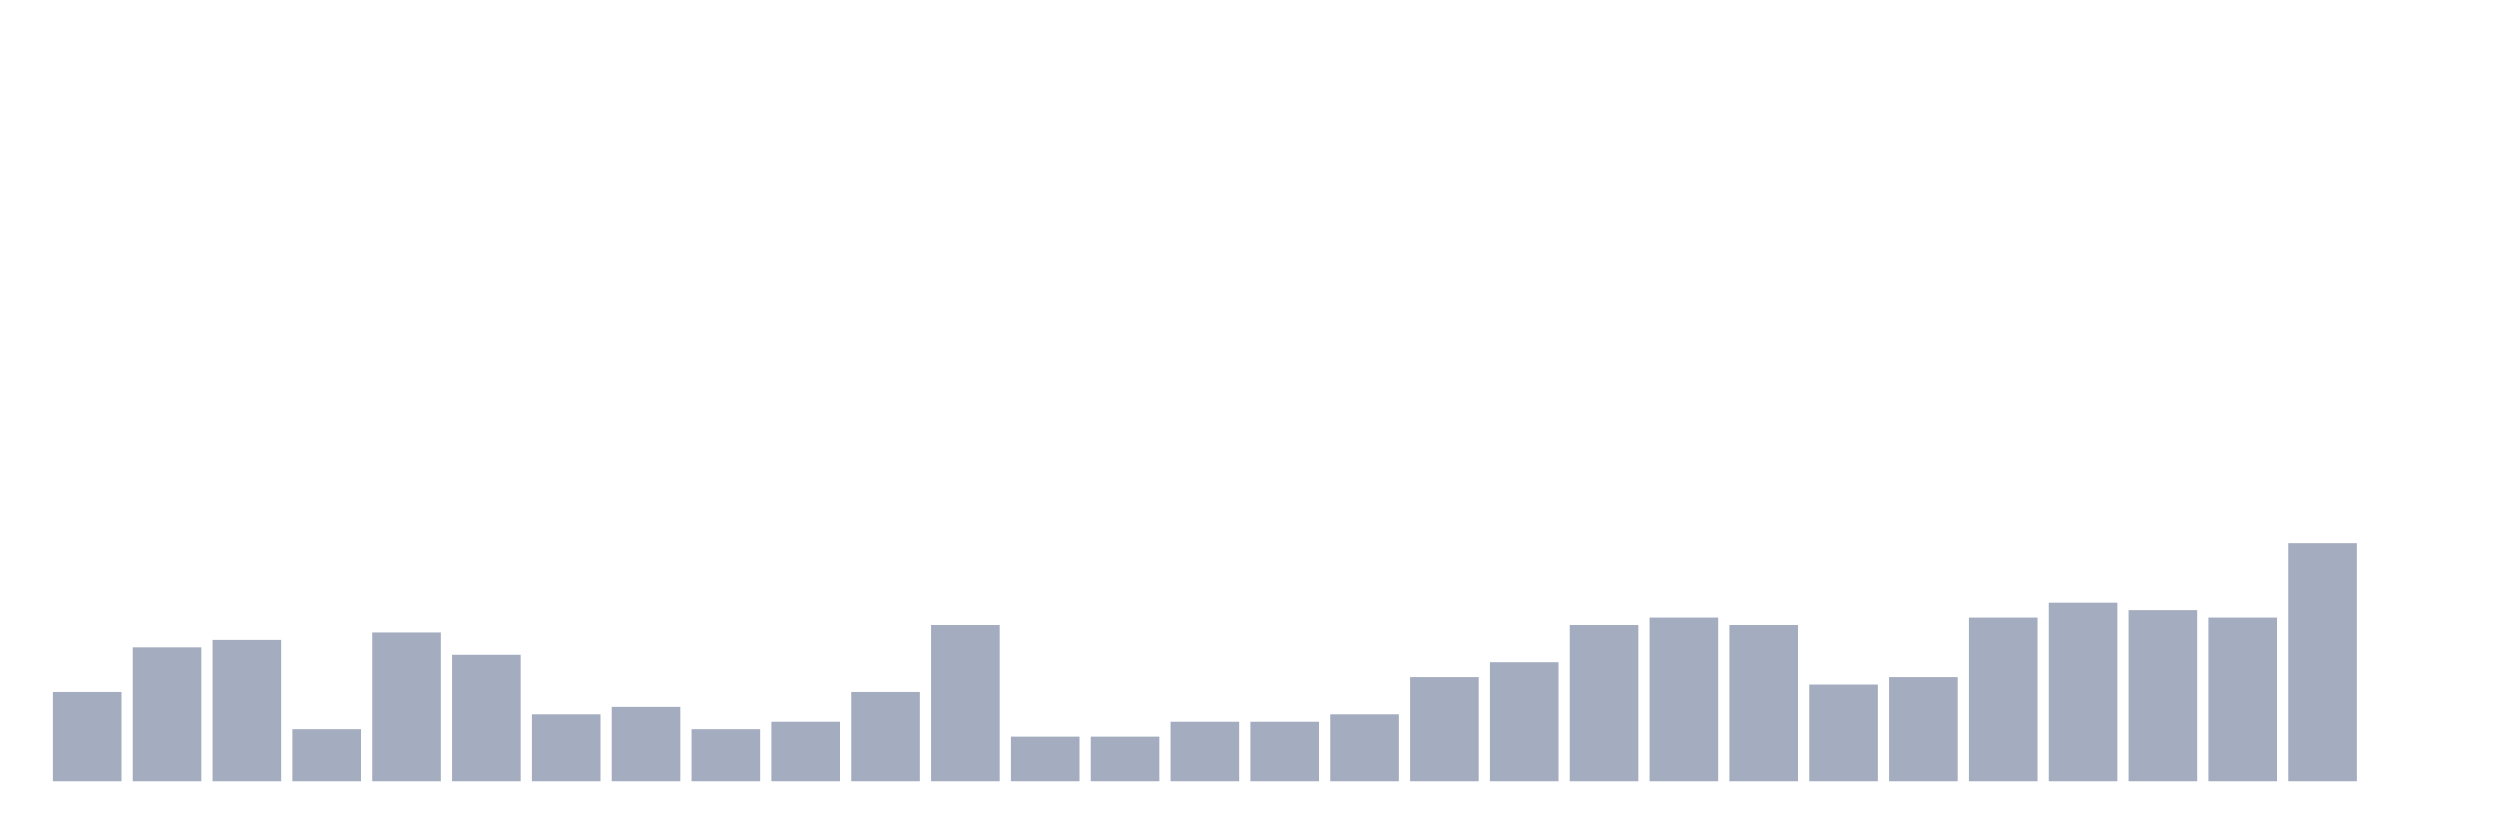
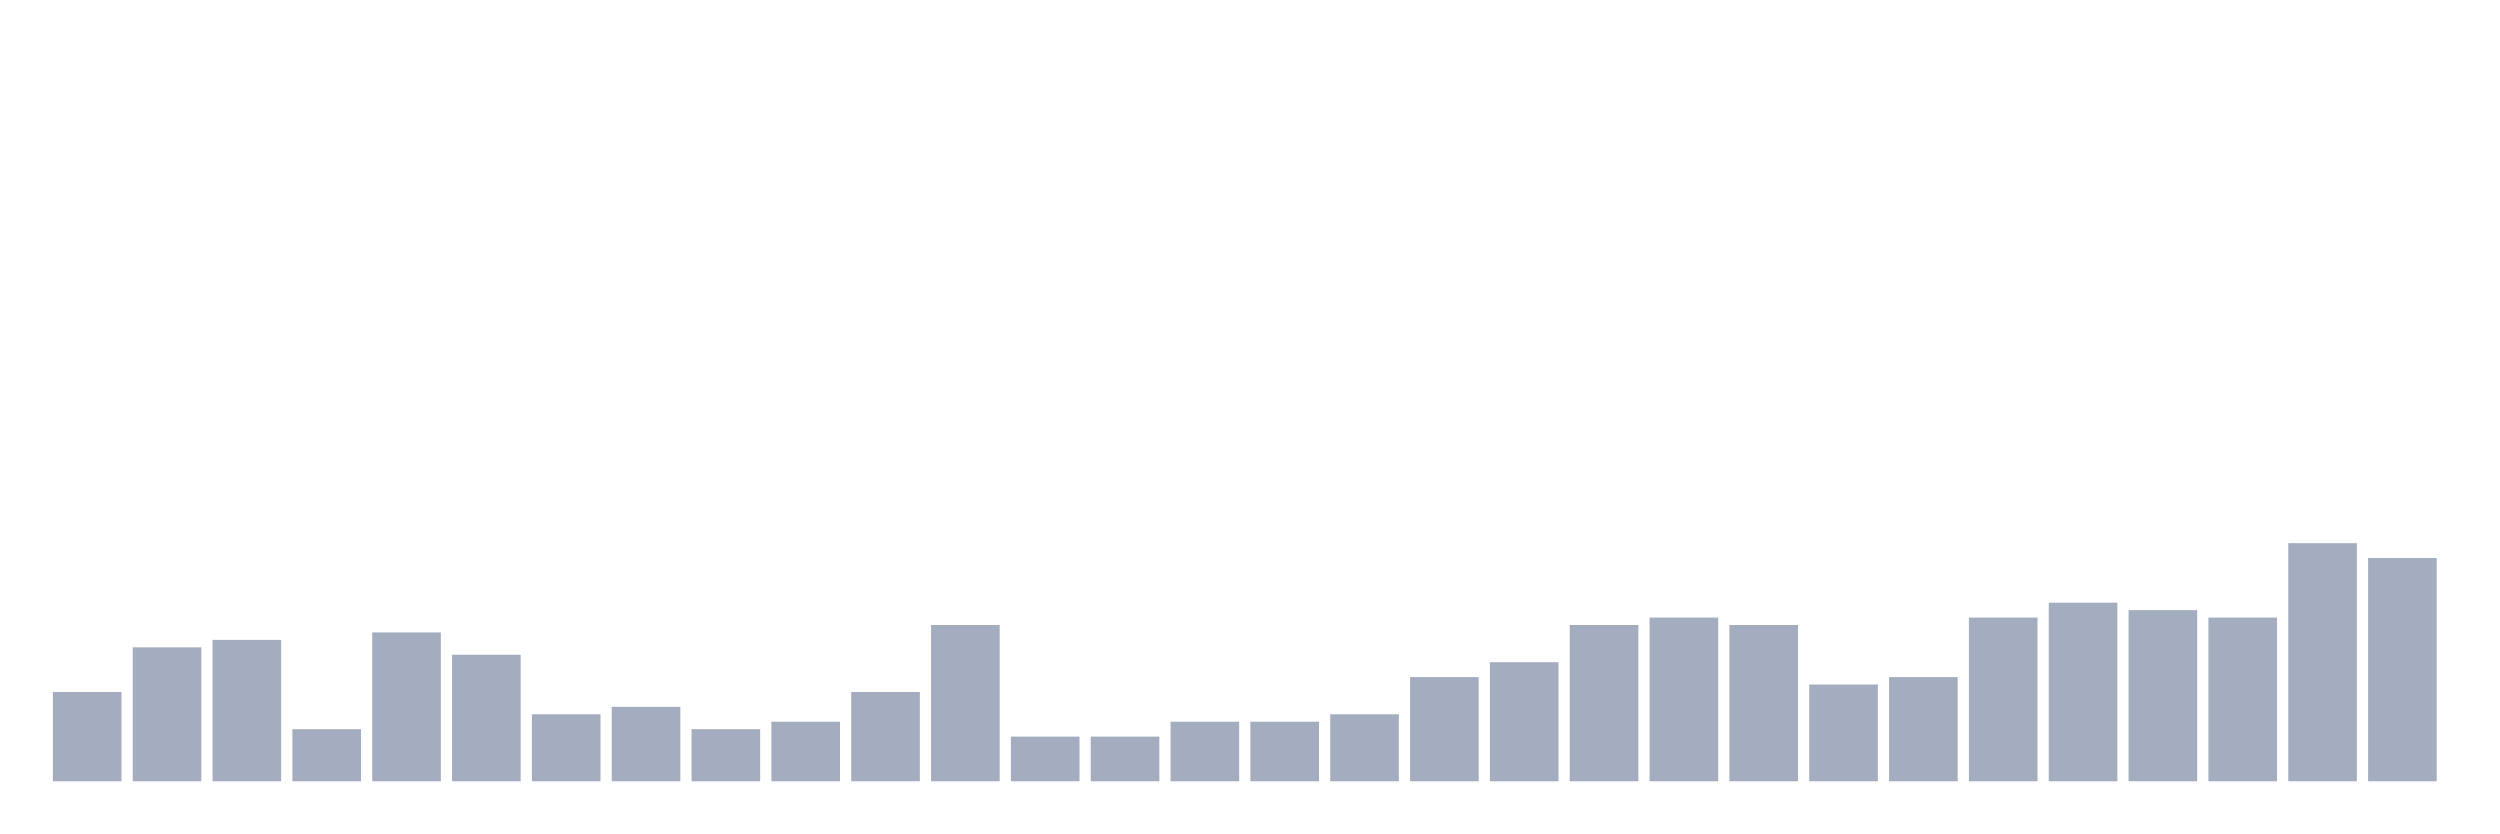
<svg xmlns="http://www.w3.org/2000/svg" viewBox="0 0 480 160">
  <g transform="translate(10,10)">
    <rect class="bar" x="0.153" width="13.175" y="122.857" height="17.143" fill="rgb(164,173,192)" />
    <rect class="bar" x="15.482" width="13.175" y="114.286" height="25.714" fill="rgb(164,173,192)" />
    <rect class="bar" x="30.81" width="13.175" y="112.857" height="27.143" fill="rgb(164,173,192)" />
    <rect class="bar" x="46.138" width="13.175" y="130" height="10" fill="rgb(164,173,192)" />
    <rect class="bar" x="61.466" width="13.175" y="111.429" height="28.571" fill="rgb(164,173,192)" />
    <rect class="bar" x="76.794" width="13.175" y="115.714" height="24.286" fill="rgb(164,173,192)" />
    <rect class="bar" x="92.123" width="13.175" y="127.143" height="12.857" fill="rgb(164,173,192)" />
    <rect class="bar" x="107.451" width="13.175" y="125.714" height="14.286" fill="rgb(164,173,192)" />
    <rect class="bar" x="122.779" width="13.175" y="130" height="10" fill="rgb(164,173,192)" />
    <rect class="bar" x="138.107" width="13.175" y="128.571" height="11.429" fill="rgb(164,173,192)" />
    <rect class="bar" x="153.436" width="13.175" y="122.857" height="17.143" fill="rgb(164,173,192)" />
    <rect class="bar" x="168.764" width="13.175" y="110" height="30" fill="rgb(164,173,192)" />
    <rect class="bar" x="184.092" width="13.175" y="131.429" height="8.571" fill="rgb(164,173,192)" />
    <rect class="bar" x="199.42" width="13.175" y="131.429" height="8.571" fill="rgb(164,173,192)" />
    <rect class="bar" x="214.748" width="13.175" y="128.571" height="11.429" fill="rgb(164,173,192)" />
    <rect class="bar" x="230.077" width="13.175" y="128.571" height="11.429" fill="rgb(164,173,192)" />
    <rect class="bar" x="245.405" width="13.175" y="127.143" height="12.857" fill="rgb(164,173,192)" />
    <rect class="bar" x="260.733" width="13.175" y="120" height="20" fill="rgb(164,173,192)" />
    <rect class="bar" x="276.061" width="13.175" y="117.143" height="22.857" fill="rgb(164,173,192)" />
    <rect class="bar" x="291.39" width="13.175" y="110" height="30" fill="rgb(164,173,192)" />
    <rect class="bar" x="306.718" width="13.175" y="108.571" height="31.429" fill="rgb(164,173,192)" />
    <rect class="bar" x="322.046" width="13.175" y="110" height="30" fill="rgb(164,173,192)" />
    <rect class="bar" x="337.374" width="13.175" y="121.429" height="18.571" fill="rgb(164,173,192)" />
    <rect class="bar" x="352.702" width="13.175" y="120" height="20" fill="rgb(164,173,192)" />
    <rect class="bar" x="368.031" width="13.175" y="108.571" height="31.429" fill="rgb(164,173,192)" />
    <rect class="bar" x="383.359" width="13.175" y="105.714" height="34.286" fill="rgb(164,173,192)" />
    <rect class="bar" x="398.687" width="13.175" y="107.143" height="32.857" fill="rgb(164,173,192)" />
    <rect class="bar" x="414.015" width="13.175" y="108.571" height="31.429" fill="rgb(164,173,192)" />
    <rect class="bar" x="429.344" width="13.175" y="94.286" height="45.714" fill="rgb(164,173,192)" />
-     <rect class="bar" x="444.672" width="13.175" y="140" height="0" fill="rgb(164,173,192)" />
+     <rect class="bar" x="444.672" width="13.175" y="97.143" height="42.857" fill="rgb(164,173,192)" />
  </g>
</svg>
